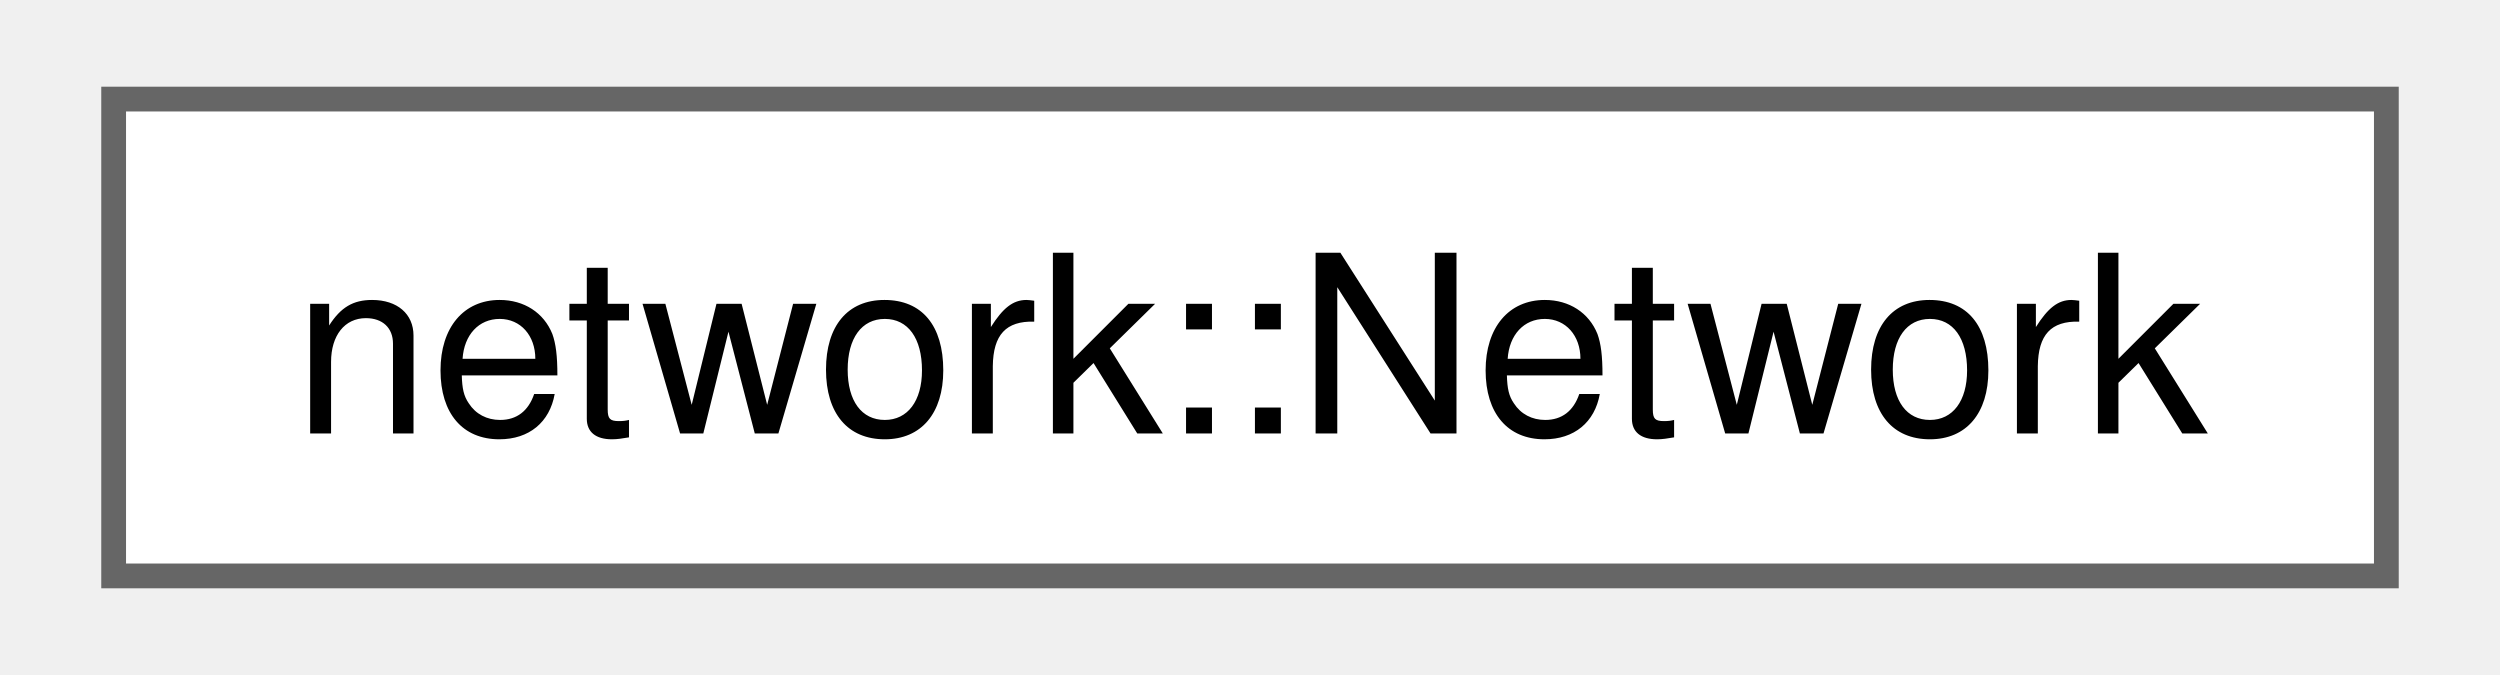
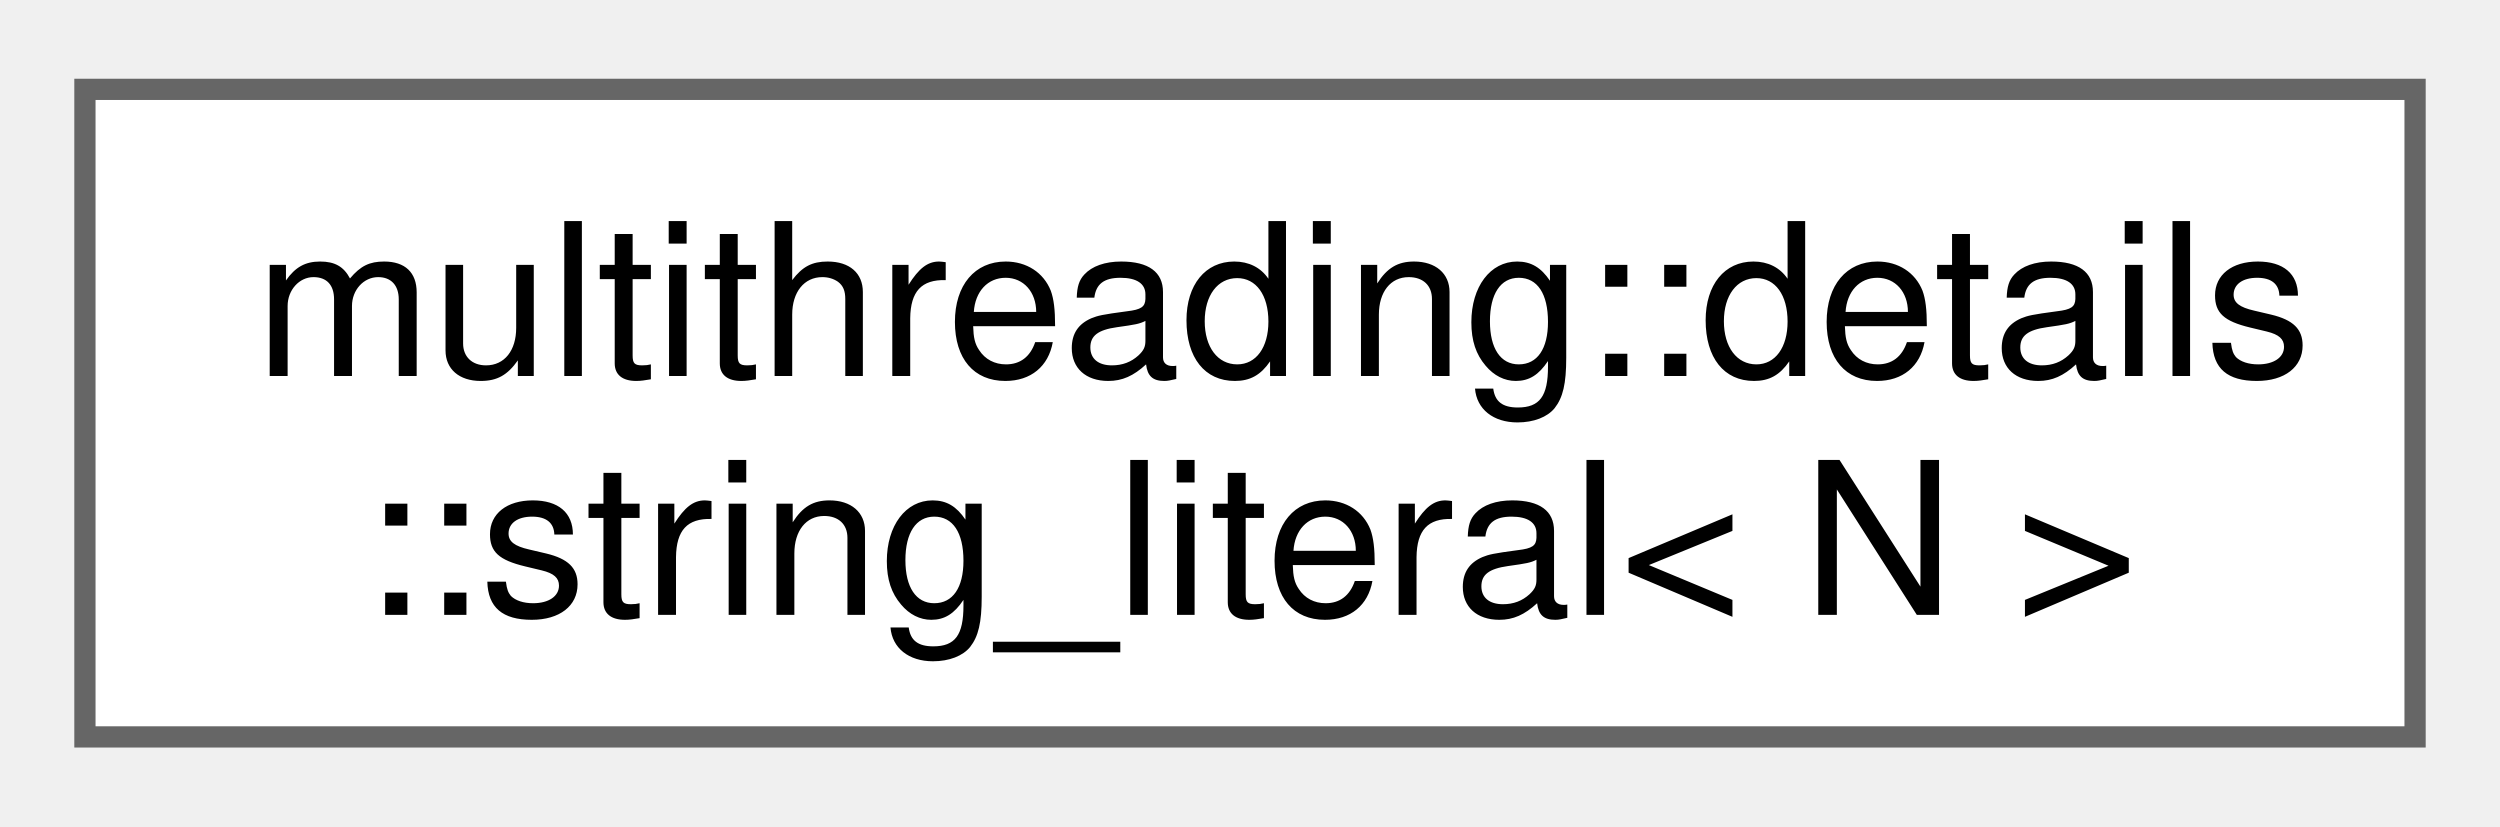
- <svg xmlns="http://www.w3.org/2000/svg" xmlns:xlink="http://www.w3.org/1999/xlink" width="100pt" height="27pt" viewBox="0.00 0.00 99.75 27.25">
-   <g id="graph0" class="graph" transform="scale(1 1) rotate(0) translate(4 23.25)">
+ <svg xmlns="http://www.w3.org/2000/svg" xmlns:xlink="http://www.w3.org/1999/xlink" width="118pt" height="39pt" viewBox="0.00 0.00 117.75 38.50">
+   <g id="graph0" class="graph" transform="scale(1 1) rotate(0) translate(4 34.5)">
    <g id="Node000000" class="node">
      <g id="a_Node000000">
-         <a xlink:href="classnetwork_1_1_network.html" target="_top" xlink:title="A lightweight, graph based index of hydrologic features.">
-           <polygon fill="white" stroke="#666666" points="91.75,-19.25 0,-19.25 0,0 91.75,0 91.75,-19.25" />
-           <text text-anchor="middle" x="45.88" y="-5.75" font-family="Helvetica,sans-Serif" font-size="10.00">network::Network</text>
+         <a xlink:href="structmultithreading_1_1details_1_1string__literal.html" target="_top" xlink:title=" ">
+           <polygon fill="white" stroke="#666666" points="109.75,-30.5 0,-30.5 0,0 109.75,0 109.75,-30.5" />
+           <text text-anchor="start" x="8" y="-17" font-family="Helvetica,sans-Serif" font-size="10.00">multithreading::details</text>
+           <text text-anchor="middle" x="54.88" y="-5.75" font-family="Helvetica,sans-Serif" font-size="10.00">::string_literal&lt; N &gt;</text>
        </a>
      </g>
    </g>
  </g>
</svg>
